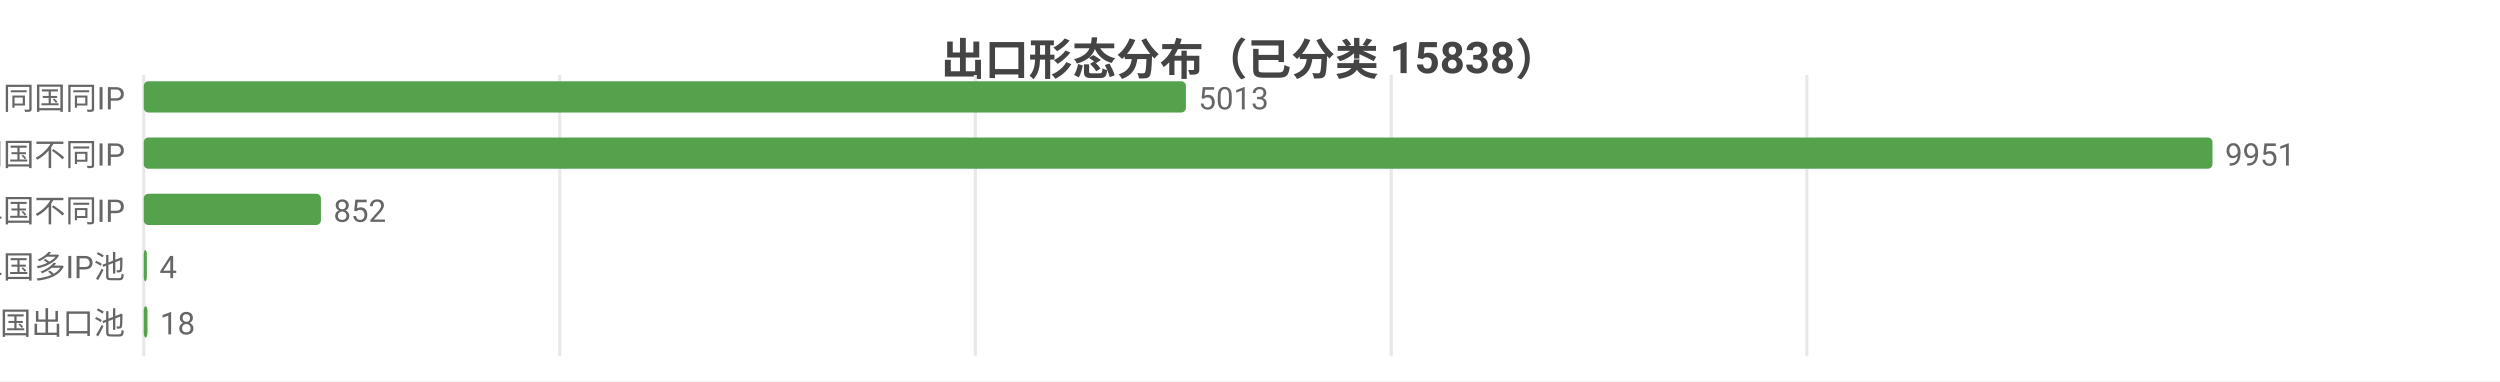
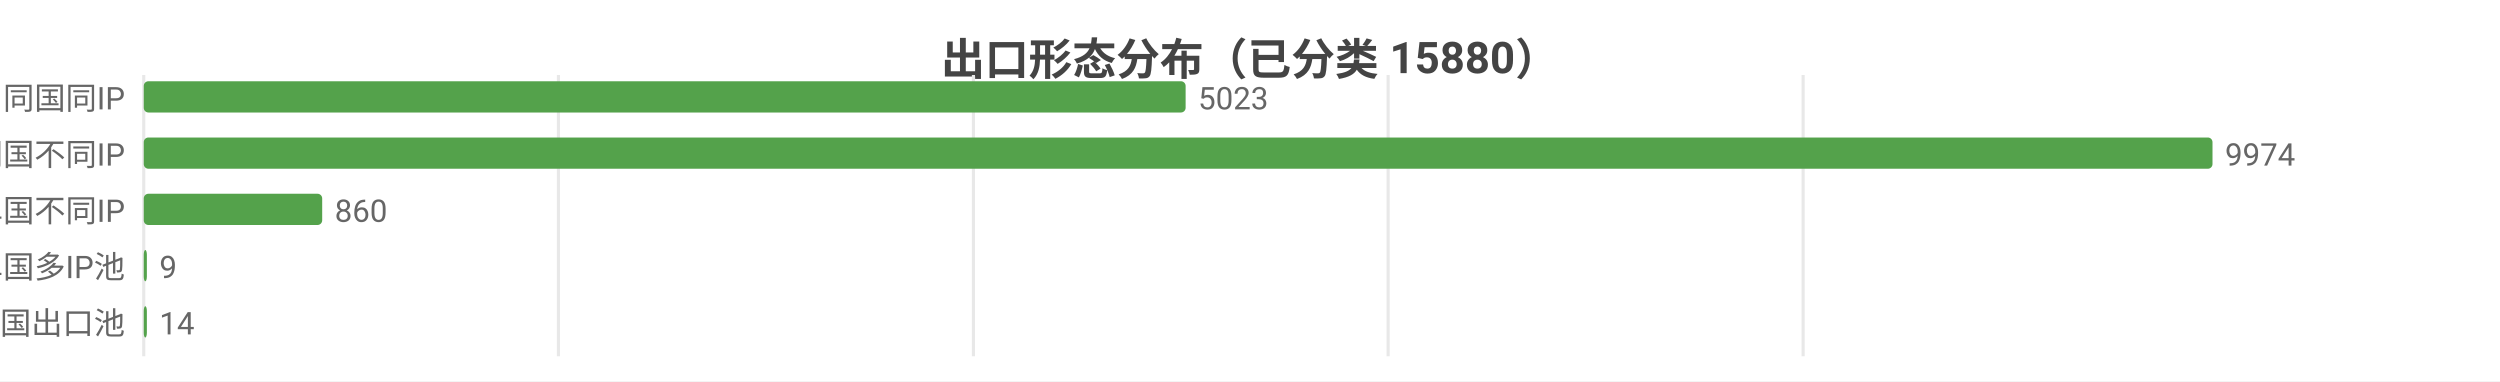
<svg xmlns="http://www.w3.org/2000/svg" width="800" height="122" viewBox="0 0 800 122">
  <rect width="800" height="122" fill="#ffffff" />
  <style>text{font-family:system-ui,-apple-system,'Segoe UI',Roboto,'PingFang SC','Microsoft YaHei','Noto Sans CJK SC',sans-serif}.g{stroke:#e8e8e8;stroke-width:1}.a{stroke:#999;stroke-width:1}.t{font-size:10px;fill:#666}.m{font-size:10px;text-anchor:middle;fill:#666}.e{font-size:10px;text-anchor:end;fill:#666}.l{font-size:11px;fill:#333}.tt{font-size:14px;font-weight:600;text-anchor:middle;fill:#444}.em{font-size:13px;text-anchor:middle;fill:#999}</style>
-   <text class="tt" x="400.0" y="24">出口形态分布（已分类 15838）</text>
+   <text class="tt" x="400.0" y="24">出口形态分布（已分类 15880）</text>
  <line class="g" x1="46" y1="24" x2="46" y2="114" />
-   <line class="g" x1="179.1" y1="24" x2="179.1" y2="114" />
-   <line class="g" x1="312.1" y1="24" x2="312.1" y2="114" />
-   <line class="g" x1="445.2" y1="24" x2="445.2" y2="114" />
-   <line class="g" x1="578.2" y1="24" x2="578.2" y2="114" />
+   <line class="g" x1="178.7" y1="24" x2="178.7" y2="114" />
+   <line class="g" x1="311.5" y1="24" x2="311.5" y2="114" />
+   <line class="g" x1="444.2" y1="24" x2="444.2" y2="114" />
+   <line class="g" x1="577.0" y1="24" x2="577.0" y2="114" />
  <text class="e" x="40" y="35">SS 同国同IP</text>
-   <rect x="46" y="26" width="333.5" height="10" fill="#54a24b" rx="1.5" />
-   <text class="t" x="383.5" y="35">5013</text>
+   <rect x="46" y="26" width="333.4" height="10" fill="#54a24b" rx="1.5" />
+   <text class="t" x="383.4" y="35">5023</text>
  <text class="e" x="40" y="53">SD 同国不同IP</text>
  <rect x="46" y="44" width="662" height="10" fill="#54a24b" rx="1.5" />
-   <text class="t" x="712" y="53">9951</text>
+   <text class="t" x="712" y="53">9974</text>
  <text class="e" x="40" y="71">CD 跨境单国不同IP</text>
-   <rect x="46" y="62" width="56.7" height="10" fill="#54a24b" rx="1.5" />
-   <text class="t" x="106.7" y="71">852</text>
+   <rect x="46" y="62" width="57.1" height="10" fill="#54a24b" rx="1.5" />
+   <text class="t" x="107.1" y="71">860</text>
  <text class="e" x="40" y="89">CP 跨境单国多IP池</text>
  <rect x="46" y="80" width="1" height="10" fill="#54a24b" rx="1.5" />
-   <text class="t" x="51" y="89">4</text>
+   <text class="t" x="51" y="89">9</text>
  <text class="e" x="40" y="107">CM 跨境多国出口池</text>
-   <rect x="46" y="98" width="1.2" height="10" fill="#54a24b" rx="1.5" />
-   <text class="t" x="51.2" y="107">18</text>
+   <rect x="46" y="98" width="1" height="10" fill="#54a24b" rx="1.5" />
+   <text class="t" x="51" y="107">14</text>
</svg>
